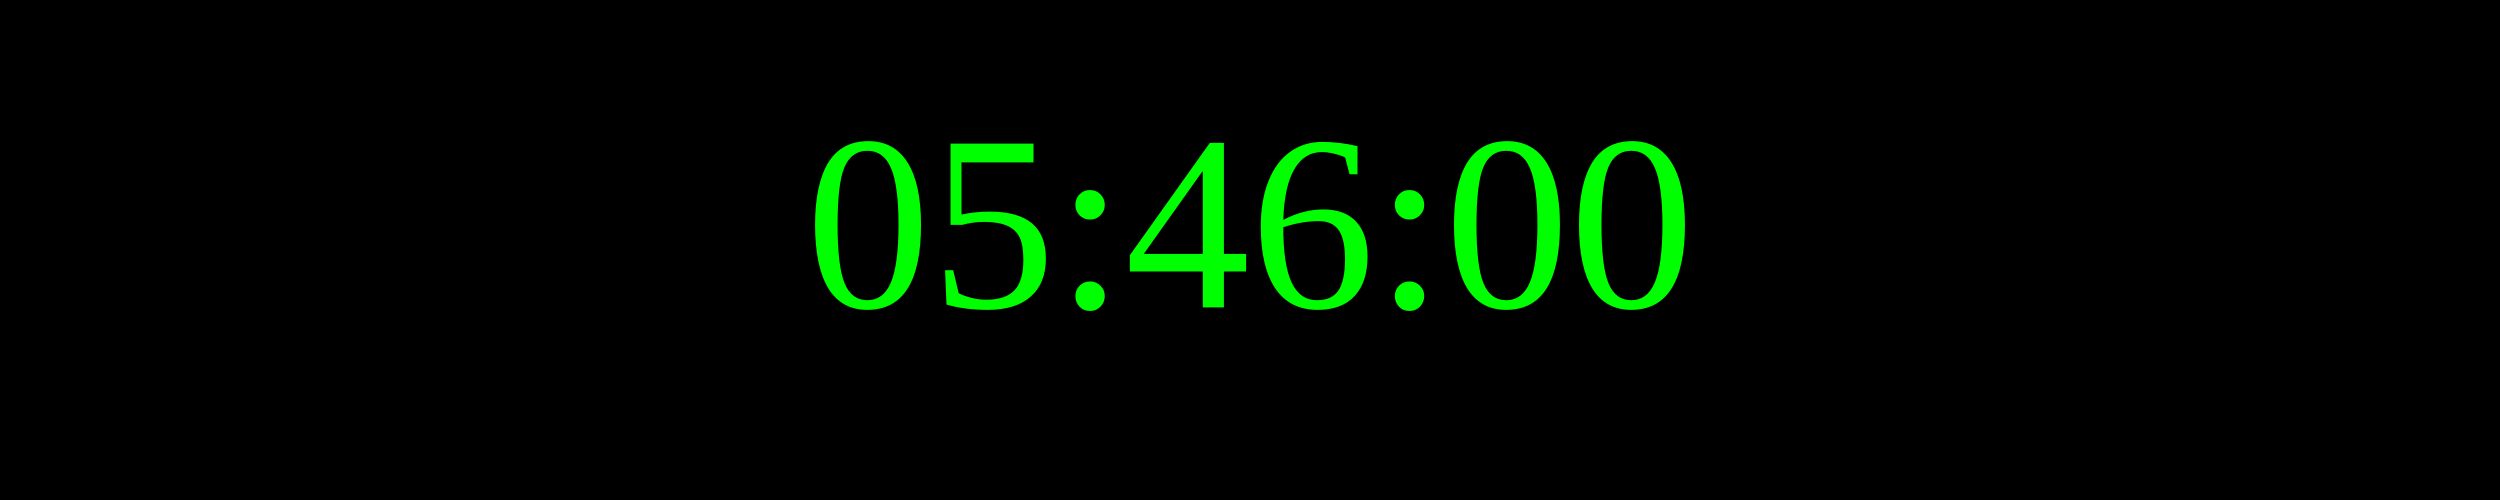
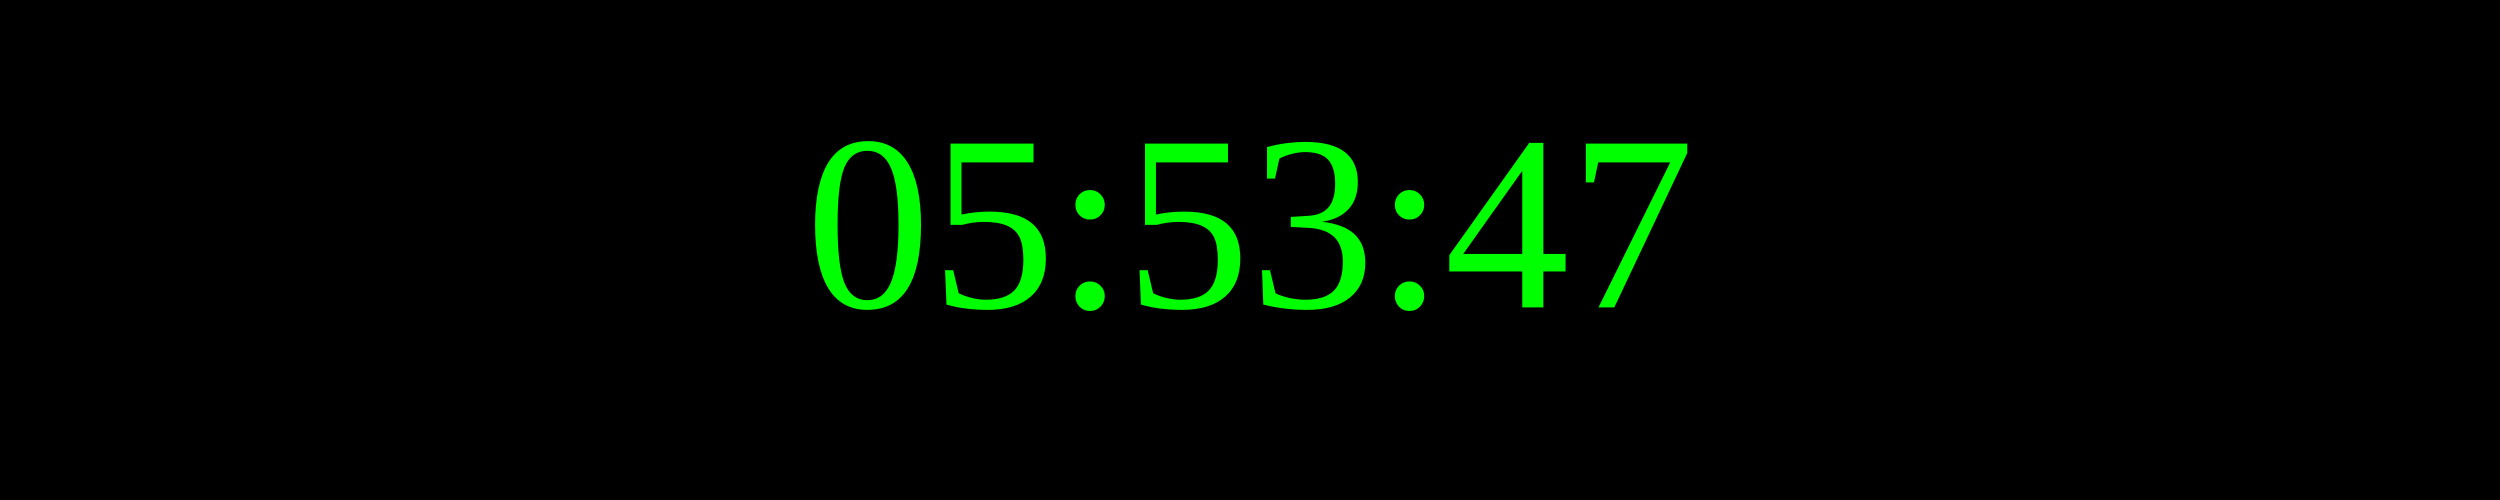
<svg xmlns="http://www.w3.org/2000/svg" width="250" height="50">
  <rect width="100%" height="100%" fill="black" />
  <text x="50%" y="50%" font-size="25" fill="lime" text-anchor="middle" dominant-baseline="middle">
- 05:46:00
+ 05:53:47
</text>
</svg>
